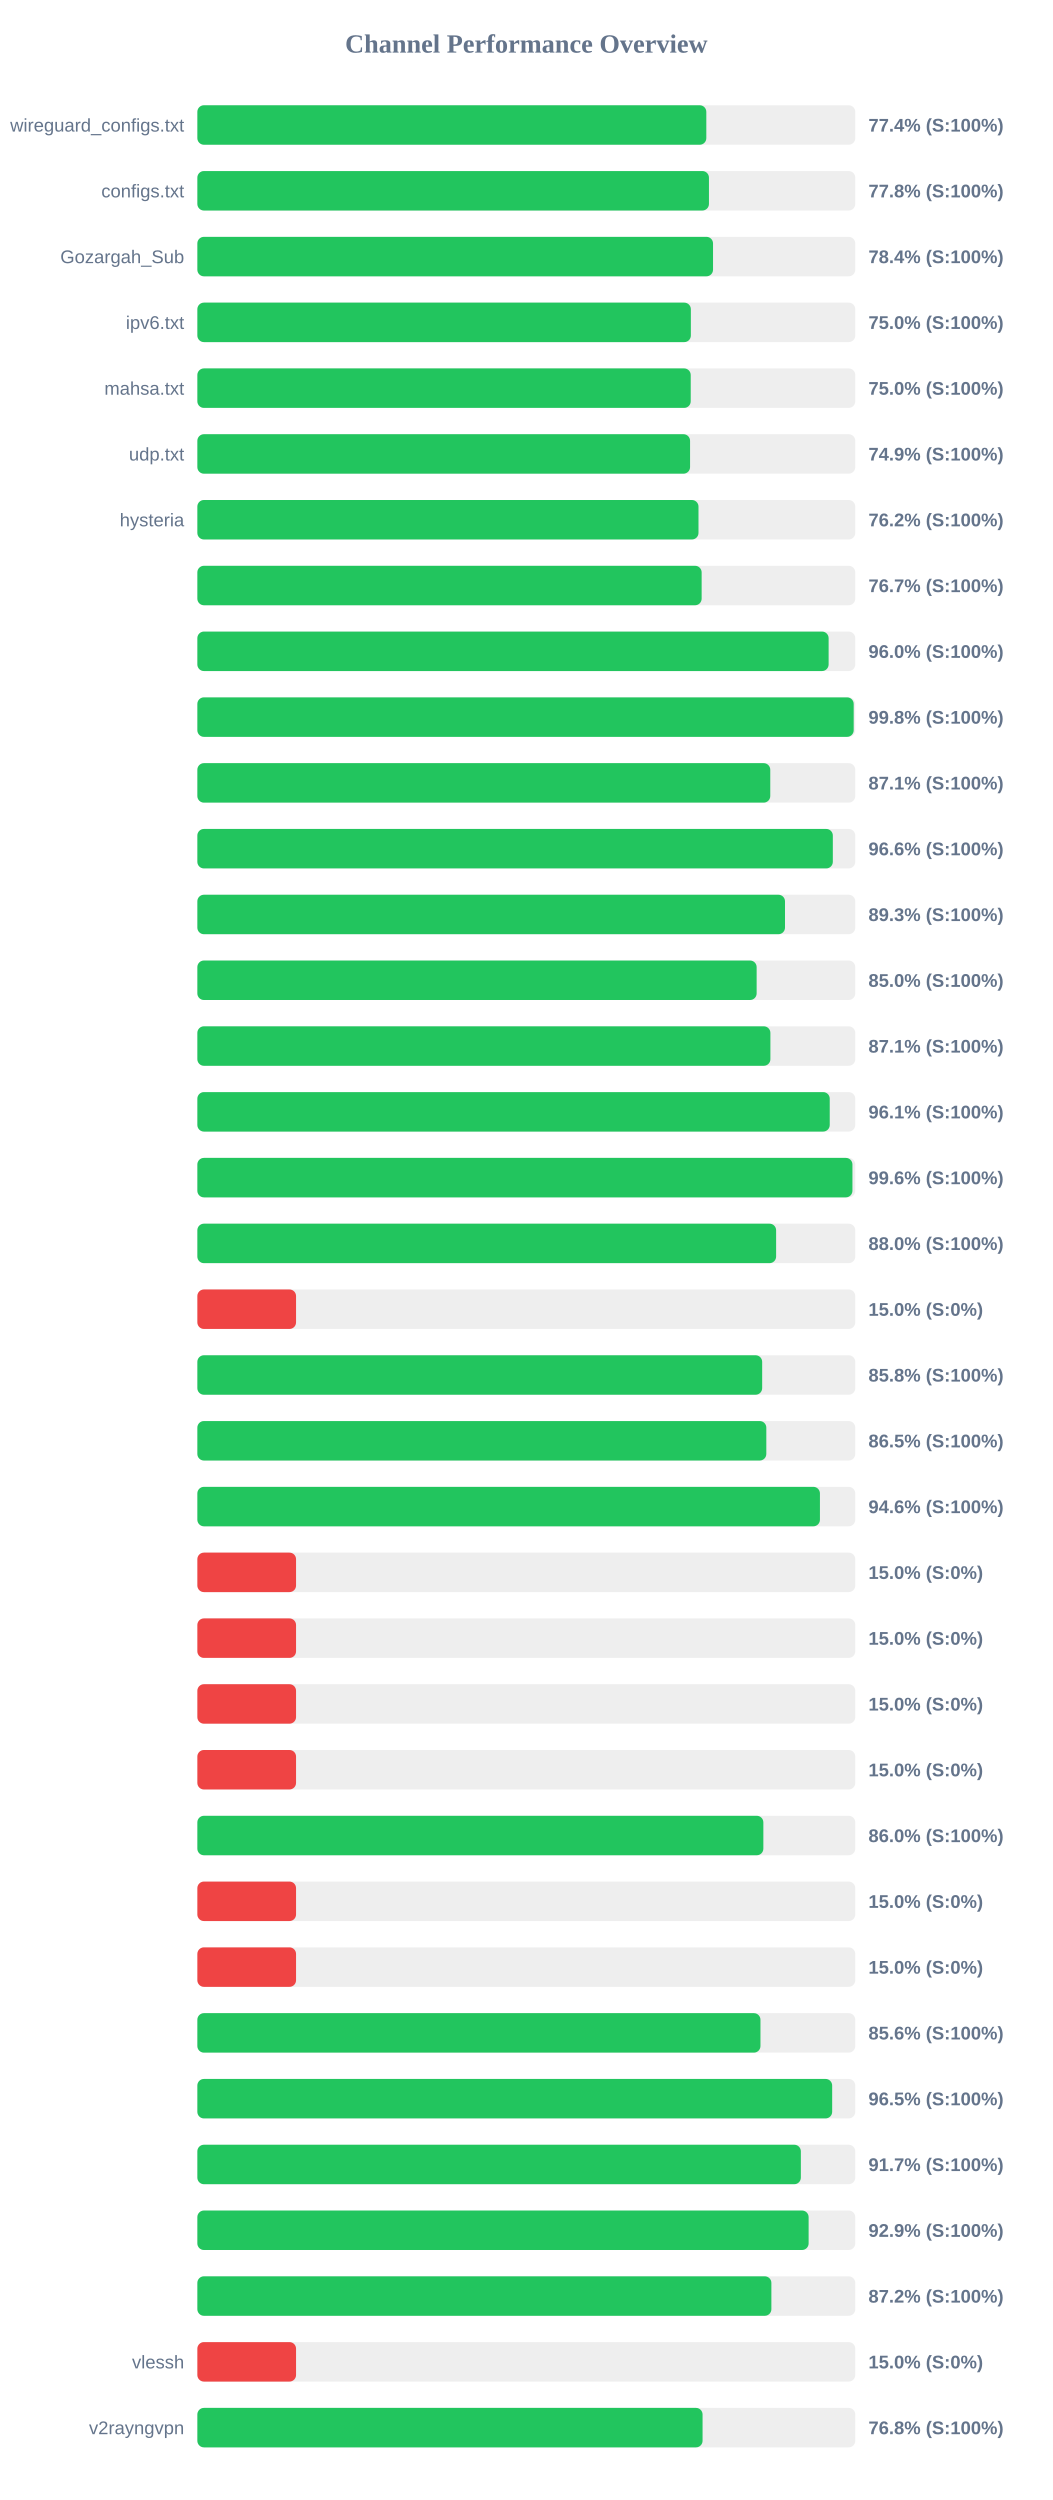
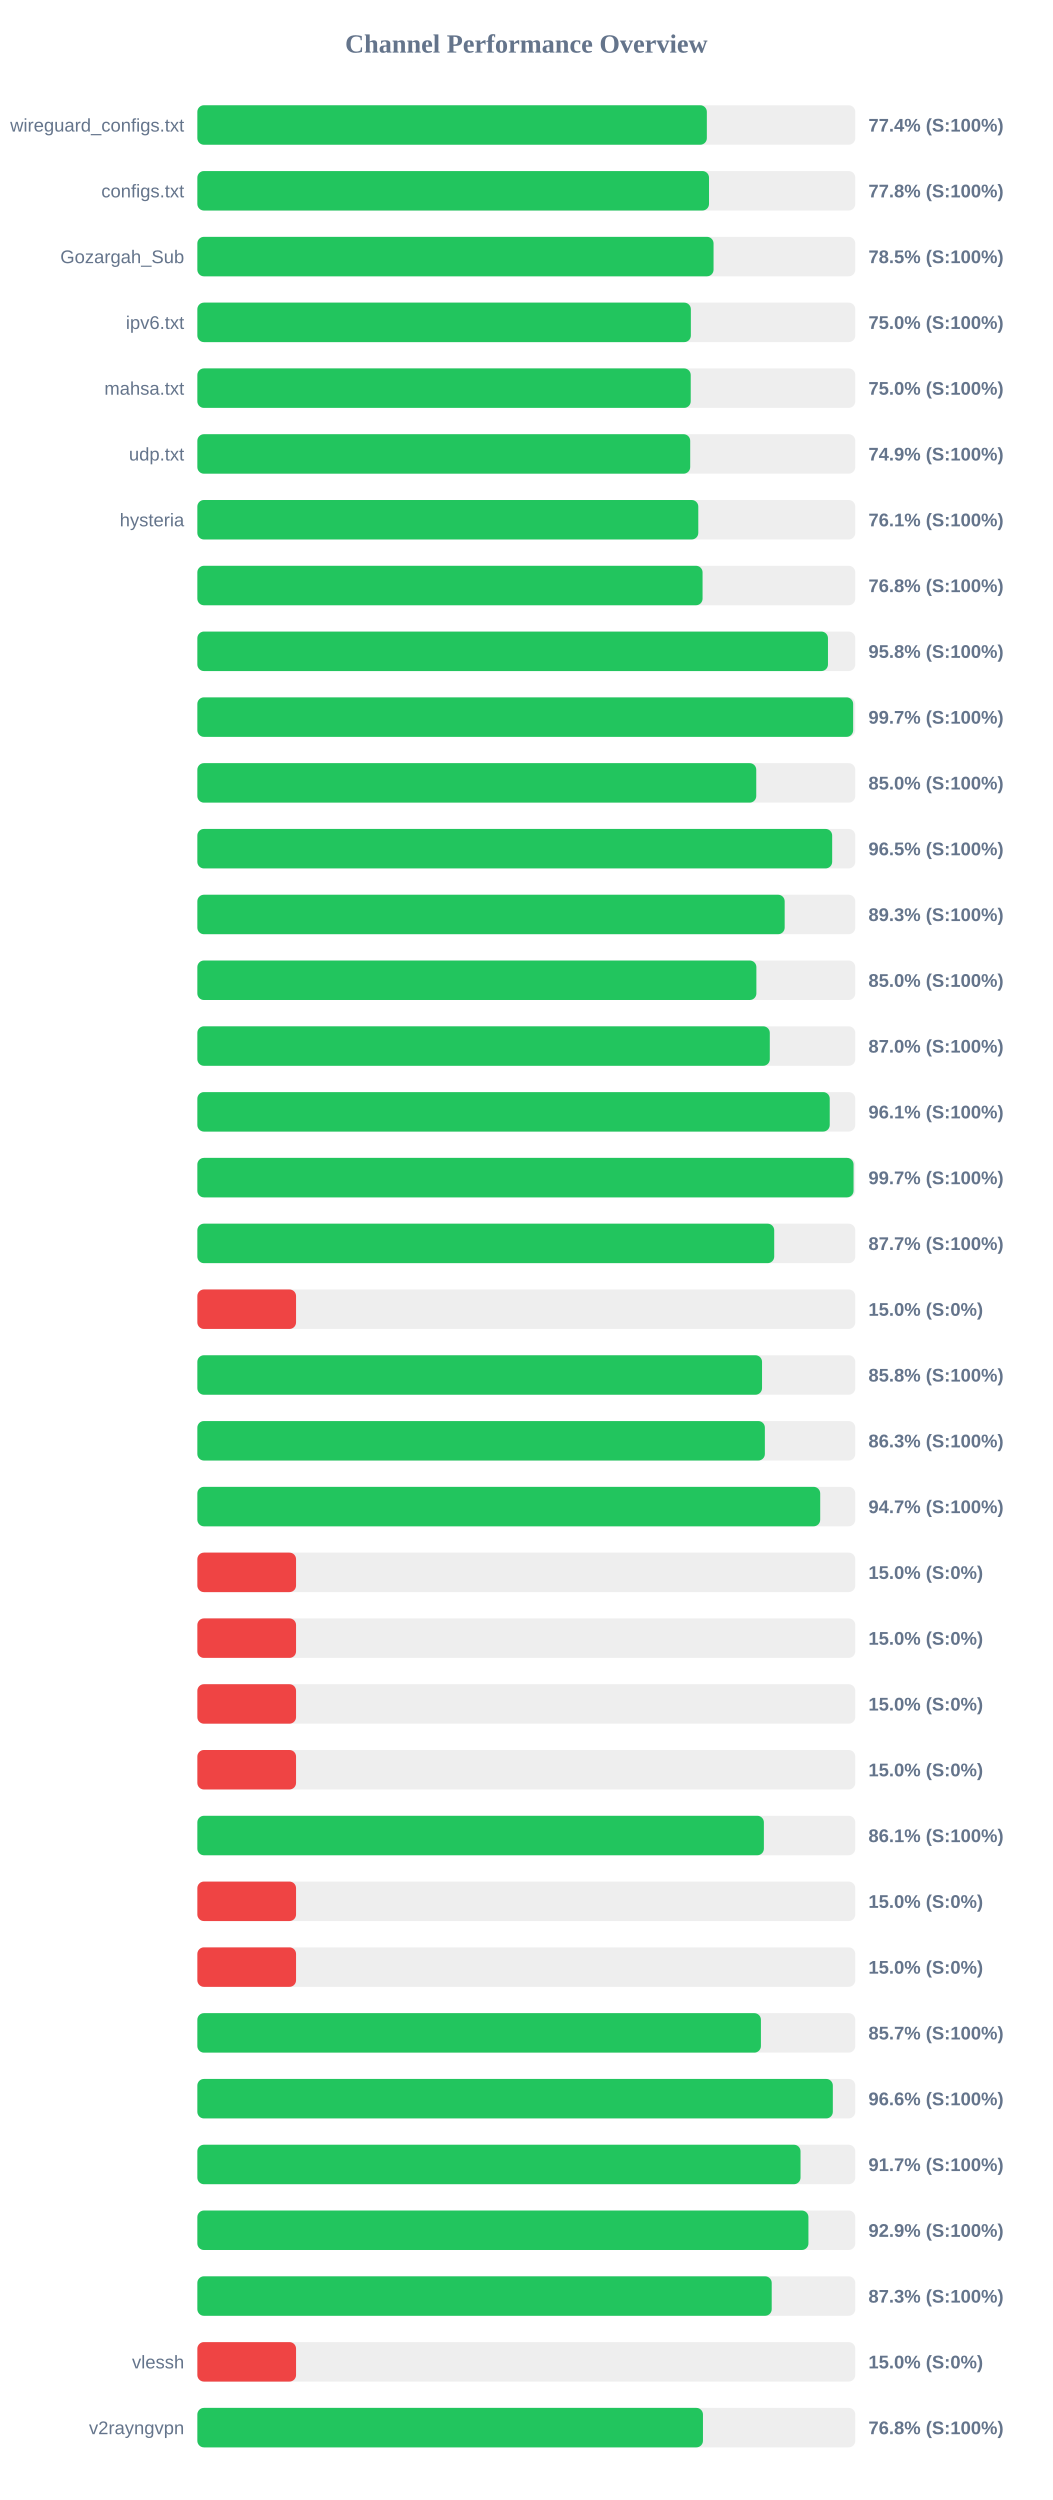
<svg xmlns="http://www.w3.org/2000/svg" width="800" height="1900" version="1.1">
  <style>
        .row { font: 14px Arial; fill: #64748b; }
        .score { font: bold 14px Arial; fill: #64748b; }
    </style>
  <text x="400" y="40" text-anchor="middle" font-size="20px" font-weight="bold" fill="#64748b">Channel Performance Overview</text>
  <rect x="150" y="80" width="500" height="30" fill="#eee" rx="5" />
-   <rect x="150" y="80" width="386.8" height="30" fill="#22c55e" rx="5" />
+   <rect x="150" y="80" width="387.2" height="30" fill="#22c55e" rx="5" />
  <text x="140" y="100" text-anchor="end" class="row">wireguard_configs.txt</text>
  <text x="660" y="100" text-anchor="start" class="score">77.4% (S:100%)</text>
  <rect x="150" y="130" width="500" height="30" fill="#eee" rx="5" />
-   <rect x="150" y="130" width="388.8" height="30" fill="#22c55e" rx="5" />
+   <rect x="150" y="130" width="388.85" height="30" fill="#22c55e" rx="5" />
  <text x="140" y="150" text-anchor="end" class="row">configs.txt</text>
  <text x="660" y="150" text-anchor="start" class="score">77.8% (S:100%)</text>
  <rect x="150" y="180" width="500" height="30" fill="#eee" rx="5" />
-   <rect x="150" y="180" width="391.9" height="30" fill="#22c55e" rx="5" />
+   <rect x="150" y="180" width="392.3" height="30" fill="#22c55e" rx="5" />
  <text x="140" y="200" text-anchor="end" class="row">Gozargah_Sub</text>
-   <text x="660" y="200" text-anchor="start" class="score">78.4% (S:100%)</text>
+   <text x="660" y="200" text-anchor="start" class="score">78.5% (S:100%)</text>
  <rect x="150" y="230" width="500" height="30" fill="#eee" rx="5" />
  <rect x="150" y="230" width="375.05" height="30" fill="#22c55e" rx="5" />
  <text x="140" y="250" text-anchor="end" class="row">ipv6.txt</text>
  <text x="660" y="250" text-anchor="start" class="score">75.0% (S:100%)</text>
  <rect x="150" y="280" width="500" height="30" fill="#eee" rx="5" />
  <rect x="150" y="280" width="374.95" height="30" fill="#22c55e" rx="5" />
  <text x="140" y="300" text-anchor="end" class="row">mahsa.txt</text>
  <text x="660" y="300" text-anchor="start" class="score">75.0% (S:100%)</text>
  <rect x="150" y="330" width="500" height="30" fill="#eee" rx="5" />
-   <rect x="150" y="330" width="374.45" height="30" fill="#22c55e" rx="5" />
+   <rect x="150" y="330" width="374.55" height="30" fill="#22c55e" rx="5" />
  <text x="140" y="350" text-anchor="end" class="row">udp.txt</text>
  <text x="660" y="350" text-anchor="start" class="score">74.9% (S:100%)</text>
  <rect x="150" y="380" width="500" height="30" fill="#eee" rx="5" />
-   <rect x="150" y="380" width="380.85" height="30" fill="#22c55e" rx="5" />
+   <rect x="150" y="380" width="380.7" height="30" fill="#22c55e" rx="5" />
  <text x="140" y="400" text-anchor="end" class="row">hysteria</text>
-   <text x="660" y="400" text-anchor="start" class="score">76.2% (S:100%)</text>
+   <text x="660" y="400" text-anchor="start" class="score">76.1% (S:100%)</text>
  <rect x="150" y="430" width="500" height="30" fill="#eee" rx="5" />
-   <rect x="150" y="430" width="383.25" height="30" fill="#22c55e" rx="5" />
+   <rect x="150" y="430" width="383.95" height="30" fill="#22c55e" rx="5" />
  <text x="140" y="450" text-anchor="end" class="row" />
-   <text x="660" y="450" text-anchor="start" class="score">76.7% (S:100%)</text>
+   <text x="660" y="450" text-anchor="start" class="score">76.8% (S:100%)</text>
  <rect x="150" y="480" width="500" height="30" fill="#eee" rx="5" />
-   <rect x="150" y="480" width="479.75" height="30" fill="#22c55e" rx="5" />
+   <rect x="150" y="480" width="479.25" height="30" fill="#22c55e" rx="5" />
  <text x="140" y="500" text-anchor="end" class="row" />
-   <text x="660" y="500" text-anchor="start" class="score">96.0% (S:100%)</text>
+   <text x="660" y="500" text-anchor="start" class="score">95.8% (S:100%)</text>
  <rect x="150" y="530" width="500" height="30" fill="#eee" rx="5" />
-   <rect x="150" y="530" width="498.8" height="30" fill="#22c55e" rx="5" />
+   <rect x="150" y="530" width="498.4" height="30" fill="#22c55e" rx="5" />
  <text x="140" y="550" text-anchor="end" class="row" />
-   <text x="660" y="550" text-anchor="start" class="score">99.8% (S:100%)</text>
+   <text x="660" y="550" text-anchor="start" class="score">99.7% (S:100%)</text>
  <rect x="150" y="580" width="500" height="30" fill="#eee" rx="5" />
-   <rect x="150" y="580" width="435.4" height="30" fill="#22c55e" rx="5" />
+   <rect x="150" y="580" width="424.75" height="30" fill="#22c55e" rx="5" />
  <text x="140" y="600" text-anchor="end" class="row" />
-   <text x="660" y="600" text-anchor="start" class="score">87.1% (S:100%)</text>
+   <text x="660" y="600" text-anchor="start" class="score">85.0% (S:100%)</text>
  <rect x="150" y="630" width="500" height="30" fill="#eee" rx="5" />
-   <rect x="150" y="630" width="482.95" height="30" fill="#22c55e" rx="5" />
+   <rect x="150" y="630" width="482.45" height="30" fill="#22c55e" rx="5" />
  <text x="140" y="650" text-anchor="end" class="row" />
-   <text x="660" y="650" text-anchor="start" class="score">96.6% (S:100%)</text>
+   <text x="660" y="650" text-anchor="start" class="score">96.5% (S:100%)</text>
  <rect x="150" y="680" width="500" height="30" fill="#eee" rx="5" />
-   <rect x="150" y="680" width="446.6" height="30" fill="#22c55e" rx="5" />
+   <rect x="150" y="680" width="446.35" height="30" fill="#22c55e" rx="5" />
  <text x="140" y="700" text-anchor="end" class="row" />
  <text x="660" y="700" text-anchor="start" class="score">89.3% (S:100%)</text>
  <rect x="150" y="730" width="500" height="30" fill="#eee" rx="5" />
-   <rect x="150" y="730" width="425.05" height="30" fill="#22c55e" rx="5" />
+   <rect x="150" y="730" width="424.85" height="30" fill="#22c55e" rx="5" />
  <text x="140" y="750" text-anchor="end" class="row" />
  <text x="660" y="750" text-anchor="start" class="score">85.0% (S:100%)</text>
  <rect x="150" y="780" width="500" height="30" fill="#eee" rx="5" />
-   <rect x="150" y="780" width="435.5" height="30" fill="#22c55e" rx="5" />
+   <rect x="150" y="780" width="435.05" height="30" fill="#22c55e" rx="5" />
  <text x="140" y="800" text-anchor="end" class="row" />
-   <text x="660" y="800" text-anchor="start" class="score">87.1% (S:100%)</text>
+   <text x="660" y="800" text-anchor="start" class="score">87.0% (S:100%)</text>
  <rect x="150" y="830" width="500" height="30" fill="#eee" rx="5" />
  <rect x="150" y="830" width="480.6" height="30" fill="#22c55e" rx="5" />
  <text x="140" y="850" text-anchor="end" class="row" />
  <text x="660" y="850" text-anchor="start" class="score">96.1% (S:100%)</text>
  <rect x="150" y="880" width="500" height="30" fill="#eee" rx="5" />
-   <rect x="150" y="880" width="497.85" height="30" fill="#22c55e" rx="5" />
+   <rect x="150" y="880" width="498.7" height="30" fill="#22c55e" rx="5" />
  <text x="140" y="900" text-anchor="end" class="row" />
-   <text x="660" y="900" text-anchor="start" class="score">99.6% (S:100%)</text>
+   <text x="660" y="900" text-anchor="start" class="score">99.7% (S:100%)</text>
  <rect x="150" y="930" width="500" height="30" fill="#eee" rx="5" />
-   <rect x="150" y="930" width="439.85" height="30" fill="#22c55e" rx="5" />
+   <rect x="150" y="930" width="438.4" height="30" fill="#22c55e" rx="5" />
  <text x="140" y="950" text-anchor="end" class="row" />
-   <text x="660" y="950" text-anchor="start" class="score">88.0% (S:100%)</text>
+   <text x="660" y="950" text-anchor="start" class="score">87.7% (S:100%)</text>
  <rect x="150" y="980" width="500" height="30" fill="#eee" rx="5" />
  <rect x="150" y="980" width="75.0" height="30" fill="#ef4444" rx="5" />
  <text x="140" y="1000" text-anchor="end" class="row" />
  <text x="660" y="1000" text-anchor="start" class="score">15.0% (S:0%)</text>
  <rect x="150" y="1030" width="500" height="30" fill="#eee" rx="5" />
-   <rect x="150" y="1030" width="429.25" height="30" fill="#22c55e" rx="5" />
+   <rect x="150" y="1030" width="429.15" height="30" fill="#22c55e" rx="5" />
  <text x="140" y="1050" text-anchor="end" class="row" />
  <text x="660" y="1050" text-anchor="start" class="score">85.8% (S:100%)</text>
  <rect x="150" y="1080" width="500" height="30" fill="#eee" rx="5" />
-   <rect x="150" y="1080" width="432.4" height="30" fill="#22c55e" rx="5" />
+   <rect x="150" y="1080" width="431.3" height="30" fill="#22c55e" rx="5" />
  <text x="140" y="1100" text-anchor="end" class="row" />
-   <text x="660" y="1100" text-anchor="start" class="score">86.5% (S:100%)</text>
+   <text x="660" y="1100" text-anchor="start" class="score">86.3% (S:100%)</text>
  <rect x="150" y="1130" width="500" height="30" fill="#eee" rx="5" />
-   <rect x="150" y="1130" width="473.15" height="30" fill="#22c55e" rx="5" />
+   <rect x="150" y="1130" width="473.35" height="30" fill="#22c55e" rx="5" />
  <text x="140" y="1150" text-anchor="end" class="row" />
-   <text x="660" y="1150" text-anchor="start" class="score">94.6% (S:100%)</text>
+   <text x="660" y="1150" text-anchor="start" class="score">94.7% (S:100%)</text>
  <rect x="150" y="1180" width="500" height="30" fill="#eee" rx="5" />
  <rect x="150" y="1180" width="75.0" height="30" fill="#ef4444" rx="5" />
  <text x="140" y="1200" text-anchor="end" class="row" />
  <text x="660" y="1200" text-anchor="start" class="score">15.0% (S:0%)</text>
  <rect x="150" y="1230" width="500" height="30" fill="#eee" rx="5" />
  <rect x="150" y="1230" width="75.0" height="30" fill="#ef4444" rx="5" />
  <text x="140" y="1250" text-anchor="end" class="row" />
  <text x="660" y="1250" text-anchor="start" class="score">15.0% (S:0%)</text>
  <rect x="150" y="1280" width="500" height="30" fill="#eee" rx="5" />
  <rect x="150" y="1280" width="75.0" height="30" fill="#ef4444" rx="5" />
  <text x="140" y="1300" text-anchor="end" class="row" />
  <text x="660" y="1300" text-anchor="start" class="score">15.0% (S:0%)</text>
  <rect x="150" y="1330" width="500" height="30" fill="#eee" rx="5" />
  <rect x="150" y="1330" width="75.0" height="30" fill="#ef4444" rx="5" />
  <text x="140" y="1350" text-anchor="end" class="row" />
  <text x="660" y="1350" text-anchor="start" class="score">15.0% (S:0%)</text>
  <rect x="150" y="1380" width="500" height="30" fill="#eee" rx="5" />
-   <rect x="150" y="1380" width="430.15" height="30" fill="#22c55e" rx="5" />
+   <rect x="150" y="1380" width="430.55" height="30" fill="#22c55e" rx="5" />
  <text x="140" y="1400" text-anchor="end" class="row" />
-   <text x="660" y="1400" text-anchor="start" class="score">86.0% (S:100%)</text>
+   <text x="660" y="1400" text-anchor="start" class="score">86.1% (S:100%)</text>
  <rect x="150" y="1430" width="500" height="30" fill="#eee" rx="5" />
  <rect x="150" y="1430" width="75.0" height="30" fill="#ef4444" rx="5" />
  <text x="140" y="1450" text-anchor="end" class="row" />
  <text x="660" y="1450" text-anchor="start" class="score">15.0% (S:0%)</text>
  <rect x="150" y="1480" width="500" height="30" fill="#eee" rx="5" />
  <rect x="150" y="1480" width="75.0" height="30" fill="#ef4444" rx="5" />
  <text x="140" y="1500" text-anchor="end" class="row" />
  <text x="660" y="1500" text-anchor="start" class="score">15.0% (S:0%)</text>
  <rect x="150" y="1530" width="500" height="30" fill="#eee" rx="5" />
-   <rect x="150" y="1530" width="427.95" height="30" fill="#22c55e" rx="5" />
+   <rect x="150" y="1530" width="428.3" height="30" fill="#22c55e" rx="5" />
  <text x="140" y="1550" text-anchor="end" class="row" />
-   <text x="660" y="1550" text-anchor="start" class="score">85.6% (S:100%)</text>
+   <text x="660" y="1550" text-anchor="start" class="score">85.7% (S:100%)</text>
  <rect x="150" y="1580" width="500" height="30" fill="#eee" rx="5" />
-   <rect x="150" y="1580" width="482.45" height="30" fill="#22c55e" rx="5" />
+   <rect x="150" y="1580" width="482.95" height="30" fill="#22c55e" rx="5" />
  <text x="140" y="1600" text-anchor="end" class="row" />
-   <text x="660" y="1600" text-anchor="start" class="score">96.5% (S:100%)</text>
+   <text x="660" y="1600" text-anchor="start" class="score">96.6% (S:100%)</text>
  <rect x="150" y="1630" width="500" height="30" fill="#eee" rx="5" />
-   <rect x="150" y="1630" width="458.65" height="30" fill="#22c55e" rx="5" />
+   <rect x="150" y="1630" width="458.4" height="30" fill="#22c55e" rx="5" />
  <text x="140" y="1650" text-anchor="end" class="row" />
  <text x="660" y="1650" text-anchor="start" class="score">91.7% (S:100%)</text>
  <rect x="150" y="1680" width="500" height="30" fill="#eee" rx="5" />
-   <rect x="150" y="1680" width="464.55" height="30" fill="#22c55e" rx="5" />
+   <rect x="150" y="1680" width="464.4" height="30" fill="#22c55e" rx="5" />
  <text x="140" y="1700" text-anchor="end" class="row" />
  <text x="660" y="1700" text-anchor="start" class="score">92.9% (S:100%)</text>
  <rect x="150" y="1730" width="500" height="30" fill="#eee" rx="5" />
-   <rect x="150" y="1730" width="436.25" height="30" fill="#22c55e" rx="5" />
+   <rect x="150" y="1730" width="436.5" height="30" fill="#22c55e" rx="5" />
  <text x="140" y="1750" text-anchor="end" class="row" />
-   <text x="660" y="1750" text-anchor="start" class="score">87.2% (S:100%)</text>
+   <text x="660" y="1750" text-anchor="start" class="score">87.3% (S:100%)</text>
  <rect x="150" y="1780" width="500" height="30" fill="#eee" rx="5" />
  <rect x="150" y="1780" width="75.0" height="30" fill="#ef4444" rx="5" />
  <text x="140" y="1800" text-anchor="end" class="row">vlessh</text>
  <text x="660" y="1800" text-anchor="start" class="score">15.0% (S:0%)</text>
  <rect x="150" y="1830" width="500" height="30" fill="#eee" rx="5" />
-   <rect x="150" y="1830" width="383.95" height="30" fill="#22c55e" rx="5" />
+   <rect x="150" y="1830" width="384.25" height="30" fill="#22c55e" rx="5" />
  <text x="140" y="1850" text-anchor="end" class="row">v2rayngvpn</text>
  <text x="660" y="1850" text-anchor="start" class="score">76.8% (S:100%)</text>
</svg>
